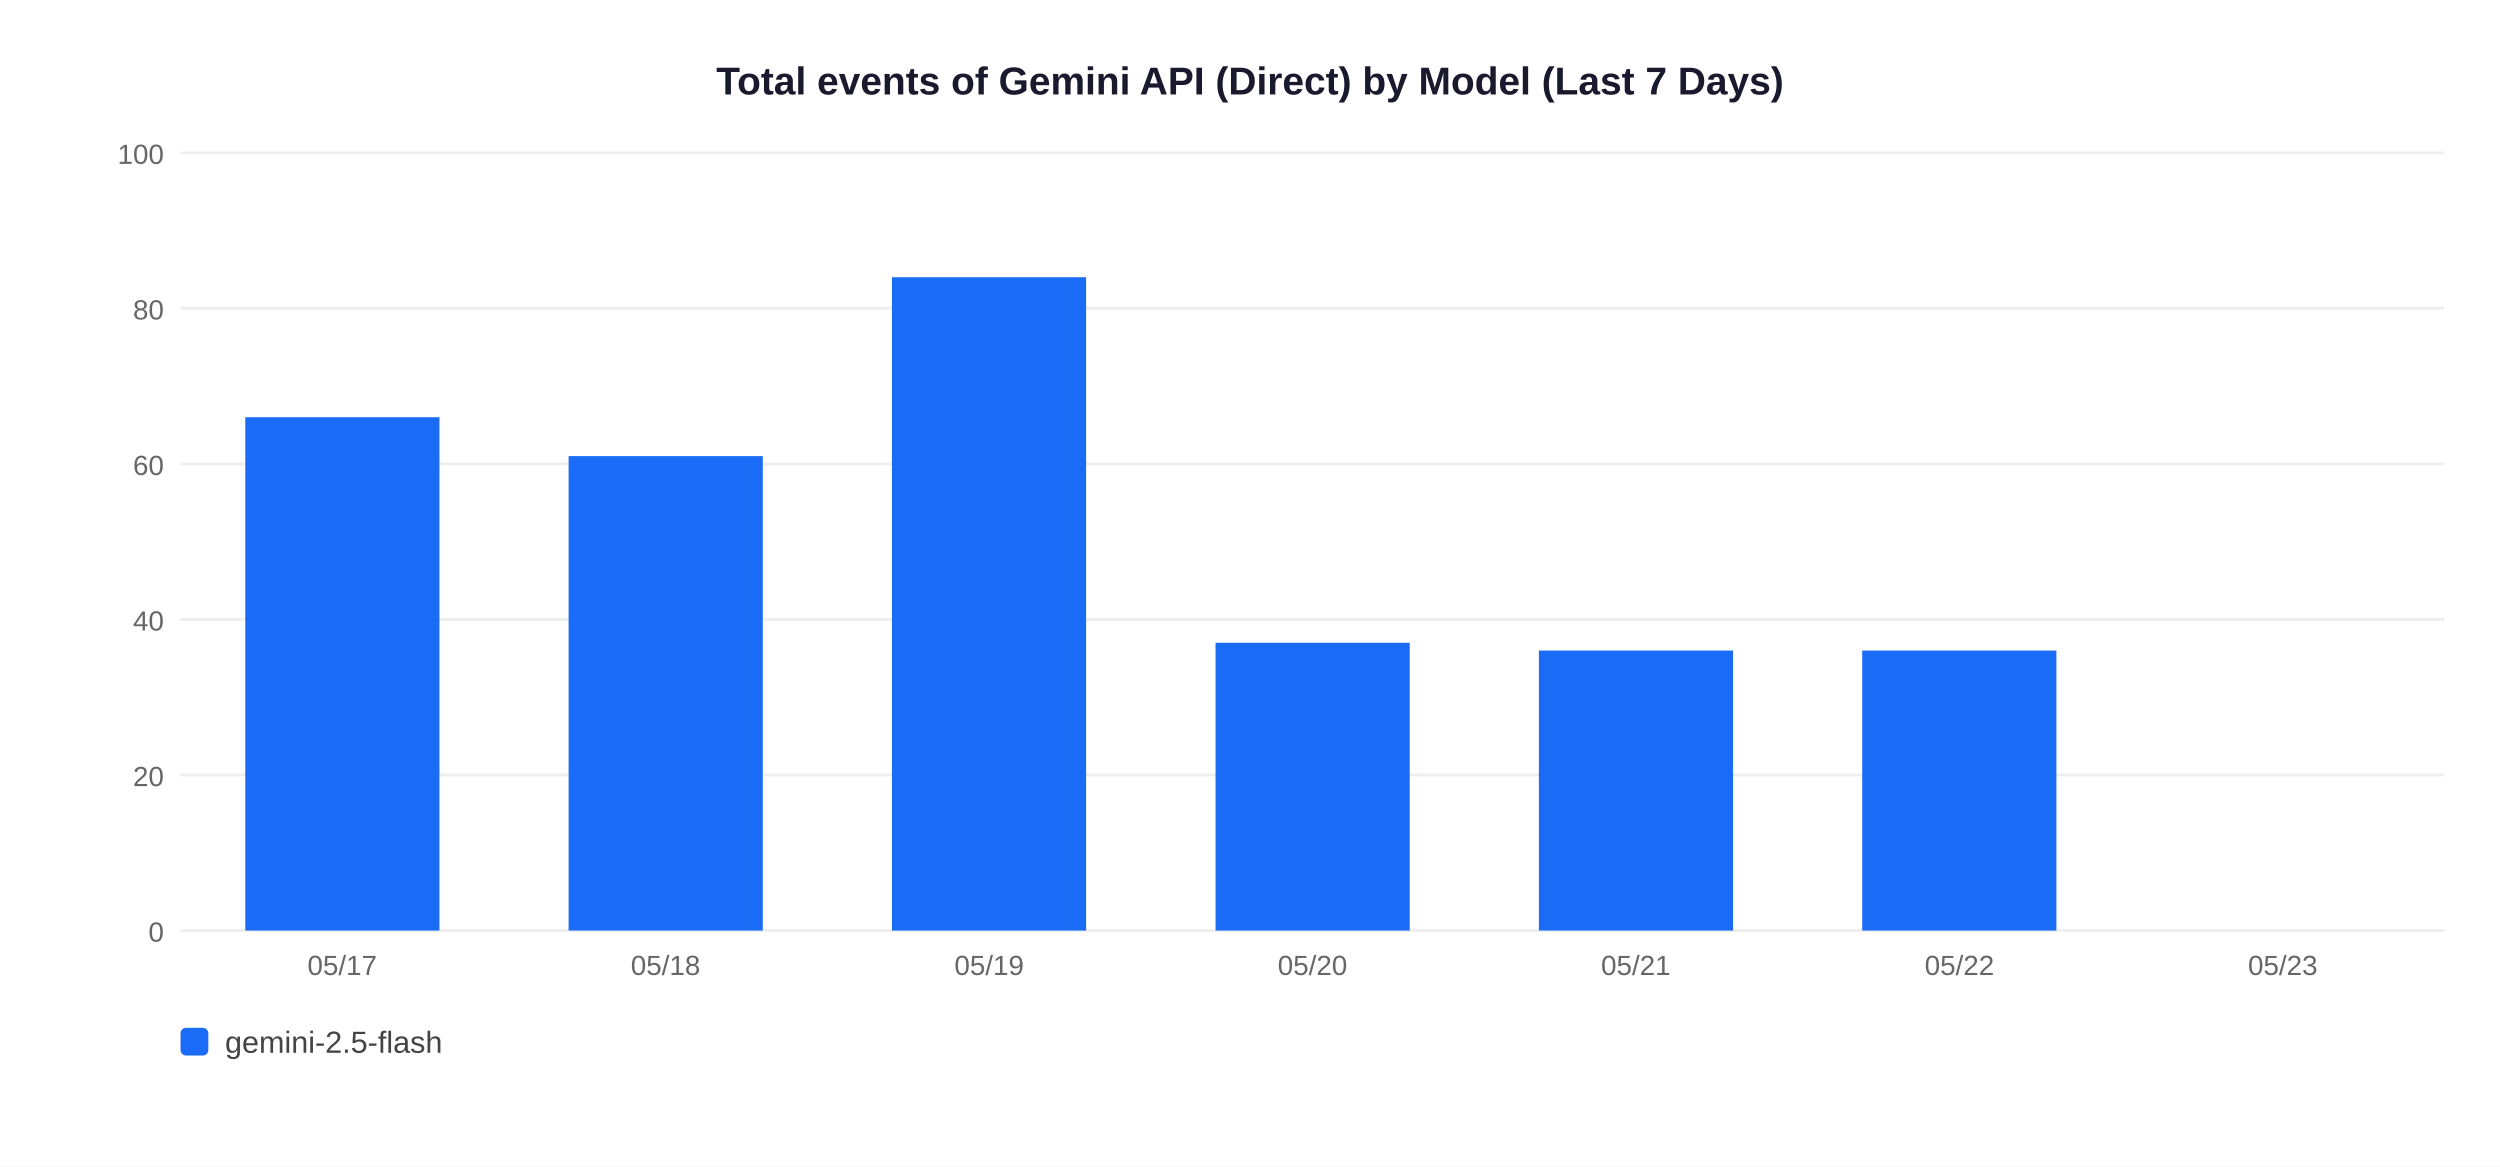
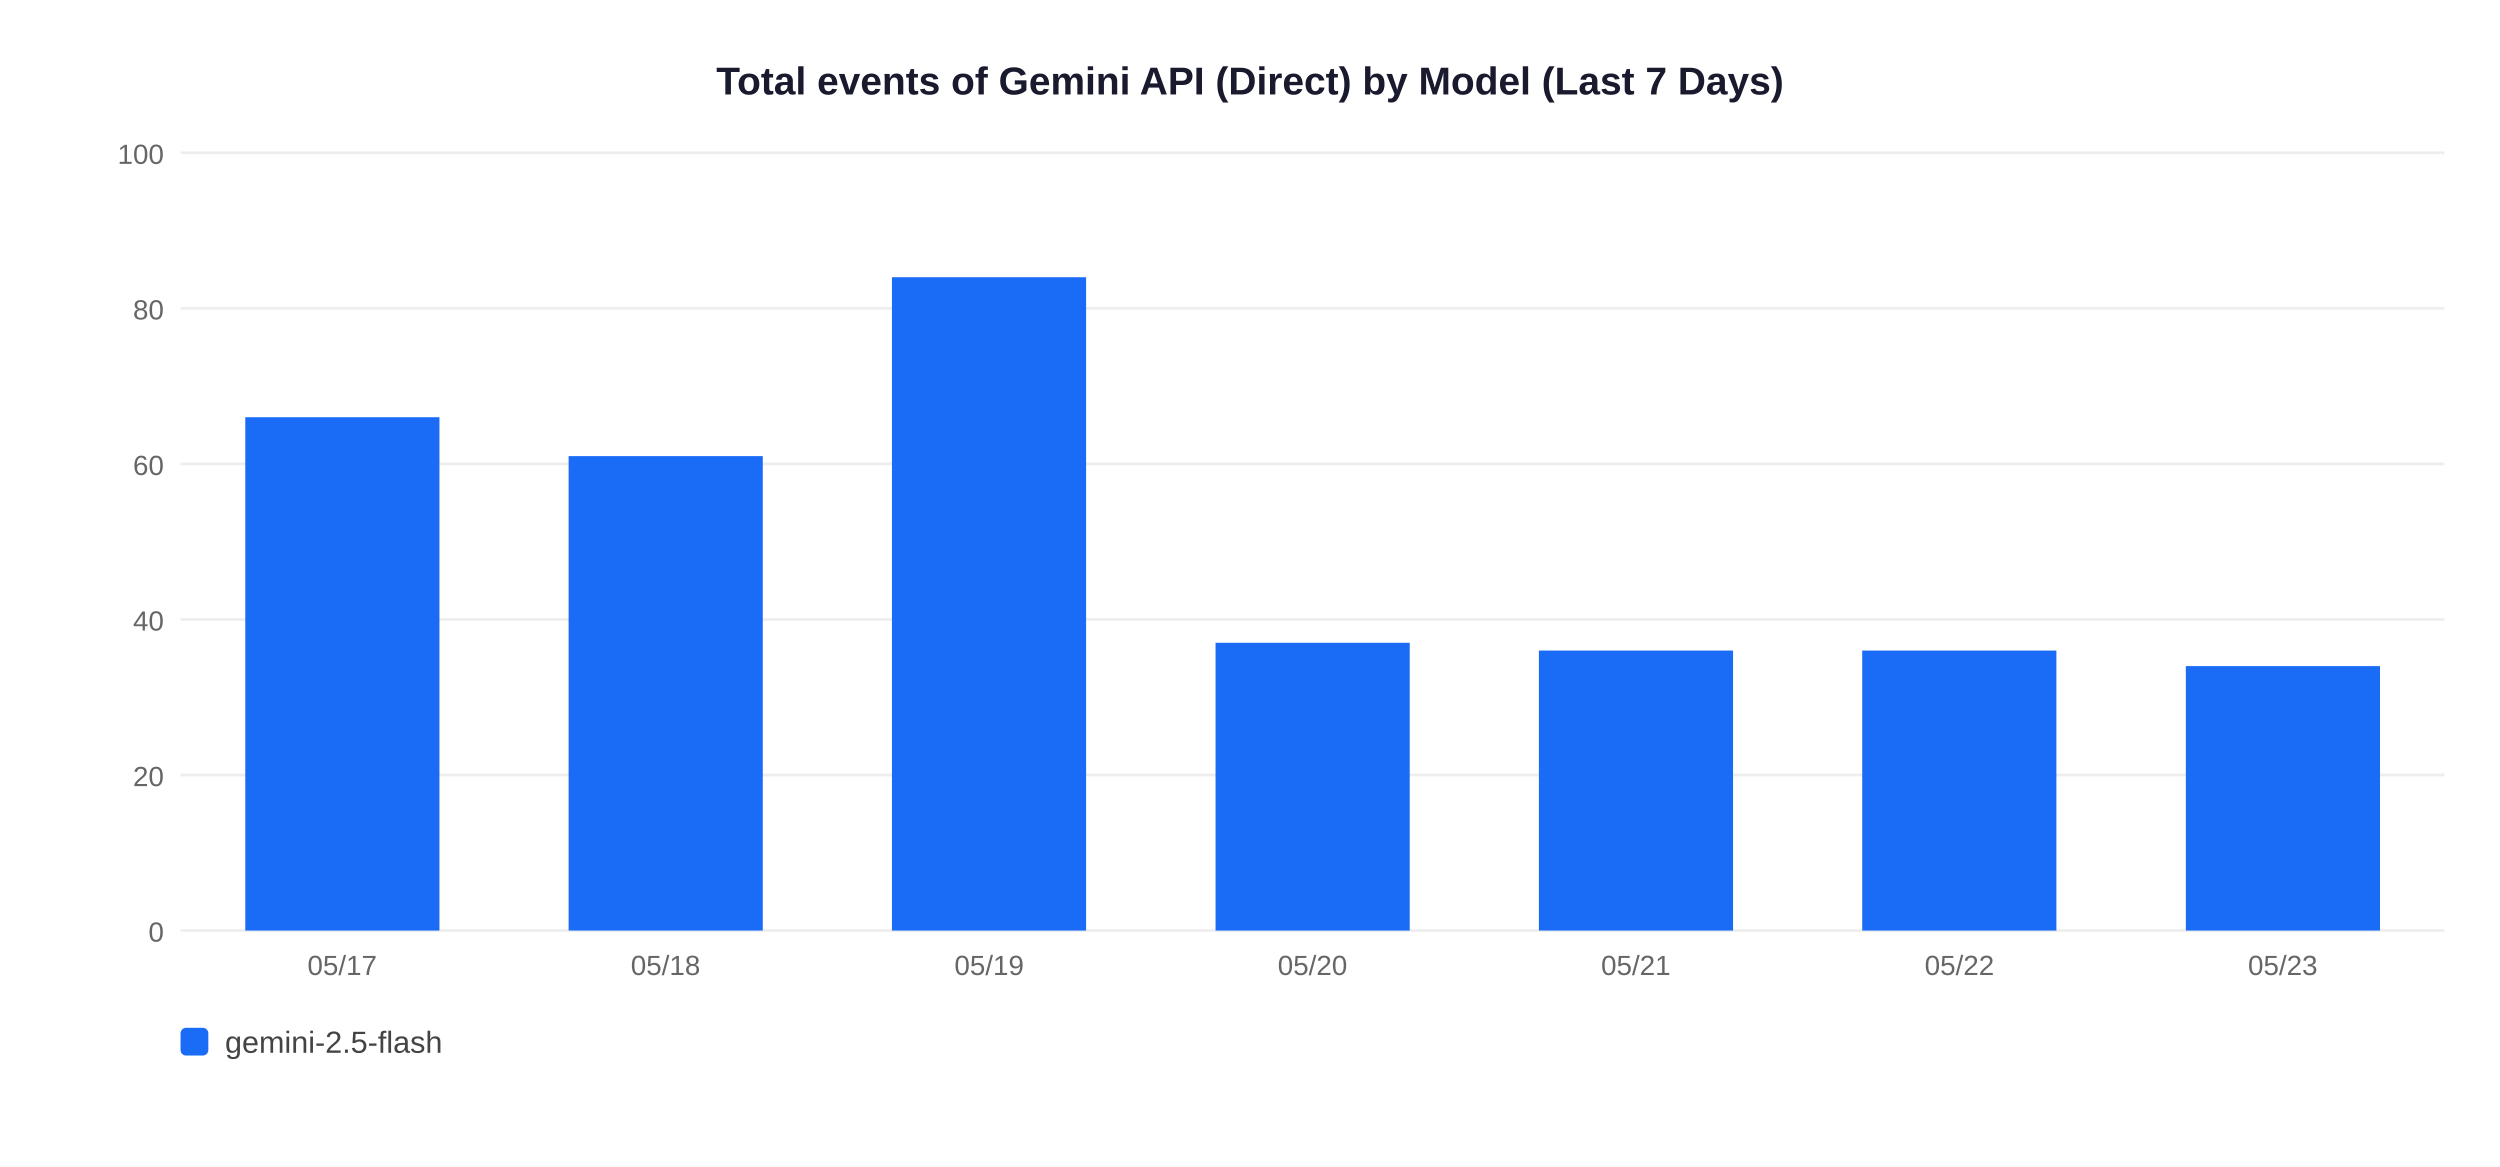
<svg xmlns="http://www.w3.org/2000/svg" width="900" height="420">
  <rect width="900" height="420" fill="white" />
  <text x="450" y="34" text-anchor="middle" font-size="14" font-weight="bold" font-family="Arial,sans-serif" fill="#1a1a2e">Total events of Gemini API (Direct) by Model (Last 7 Days)</text>
  <line x1="65" y1="335" x2="880" y2="335" stroke="#EEEEEE" stroke-width="1" />
  <text x="59" y="339" text-anchor="end" font-size="10" font-family="Arial,sans-serif" fill="#666">0</text>
  <line x1="65" y1="279" x2="880" y2="279" stroke="#EEEEEE" stroke-width="1" />
  <text x="59" y="283" text-anchor="end" font-size="10" font-family="Arial,sans-serif" fill="#666">20</text>
  <line x1="65" y1="223" x2="880" y2="223" stroke="#EEEEEE" stroke-width="1" />
  <text x="59" y="227" text-anchor="end" font-size="10" font-family="Arial,sans-serif" fill="#666">40</text>
  <line x1="65" y1="167" x2="880" y2="167" stroke="#EEEEEE" stroke-width="1" />
  <text x="59" y="171" text-anchor="end" font-size="10" font-family="Arial,sans-serif" fill="#666">60</text>
  <line x1="65" y1="111" x2="880" y2="111" stroke="#EEEEEE" stroke-width="1" />
  <text x="59" y="115" text-anchor="end" font-size="10" font-family="Arial,sans-serif" fill="#666">80</text>
  <line x1="65" y1="55" x2="880" y2="55" stroke="#EEEEEE" stroke-width="1" />
  <text x="59" y="59" text-anchor="end" font-size="10" font-family="Arial,sans-serif" fill="#666">100</text>
  <rect x="88.3" y="150.2" width="69.9" height="184.8" fill="#1A6CF7" />
  <text x="123.2" y="351" text-anchor="middle" font-size="10" font-family="Arial,sans-serif" fill="#666">05/17</text>
  <rect x="204.7" y="164.2" width="69.9" height="170.8" fill="#1A6CF7" />
  <text x="239.6" y="351" text-anchor="middle" font-size="10" font-family="Arial,sans-serif" fill="#666">05/18</text>
  <rect x="321.1" y="99.8" width="69.9" height="235.2" fill="#1A6CF7" />
  <text x="356.1" y="351" text-anchor="middle" font-size="10" font-family="Arial,sans-serif" fill="#666">05/19</text>
  <rect x="437.6" y="231.4" width="69.9" height="103.6" fill="#1A6CF7" />
  <text x="472.5" y="351" text-anchor="middle" font-size="10" font-family="Arial,sans-serif" fill="#666">05/20</text>
  <rect x="554.0" y="234.2" width="69.9" height="100.8" fill="#1A6CF7" />
  <text x="588.9" y="351" text-anchor="middle" font-size="10" font-family="Arial,sans-serif" fill="#666">05/21</text>
  <rect x="670.4" y="234.2" width="69.9" height="100.8" fill="#1A6CF7" />
  <text x="705.4" y="351" text-anchor="middle" font-size="10" font-family="Arial,sans-serif" fill="#666">05/22</text>
+   <rect x="786.9" y="239.8" width="69.9" height="95.2" fill="#1A6CF7" />
  <text x="821.8" y="351" text-anchor="middle" font-size="10" font-family="Arial,sans-serif" fill="#666">05/23</text>
  <rect x="65" y="370" width="10" height="10" rx="2" fill="#1A6CF7" />
  <text x="81" y="379" font-size="11" font-family="Arial,sans-serif" fill="#444">gemini-2.5-flash</text>
</svg>
